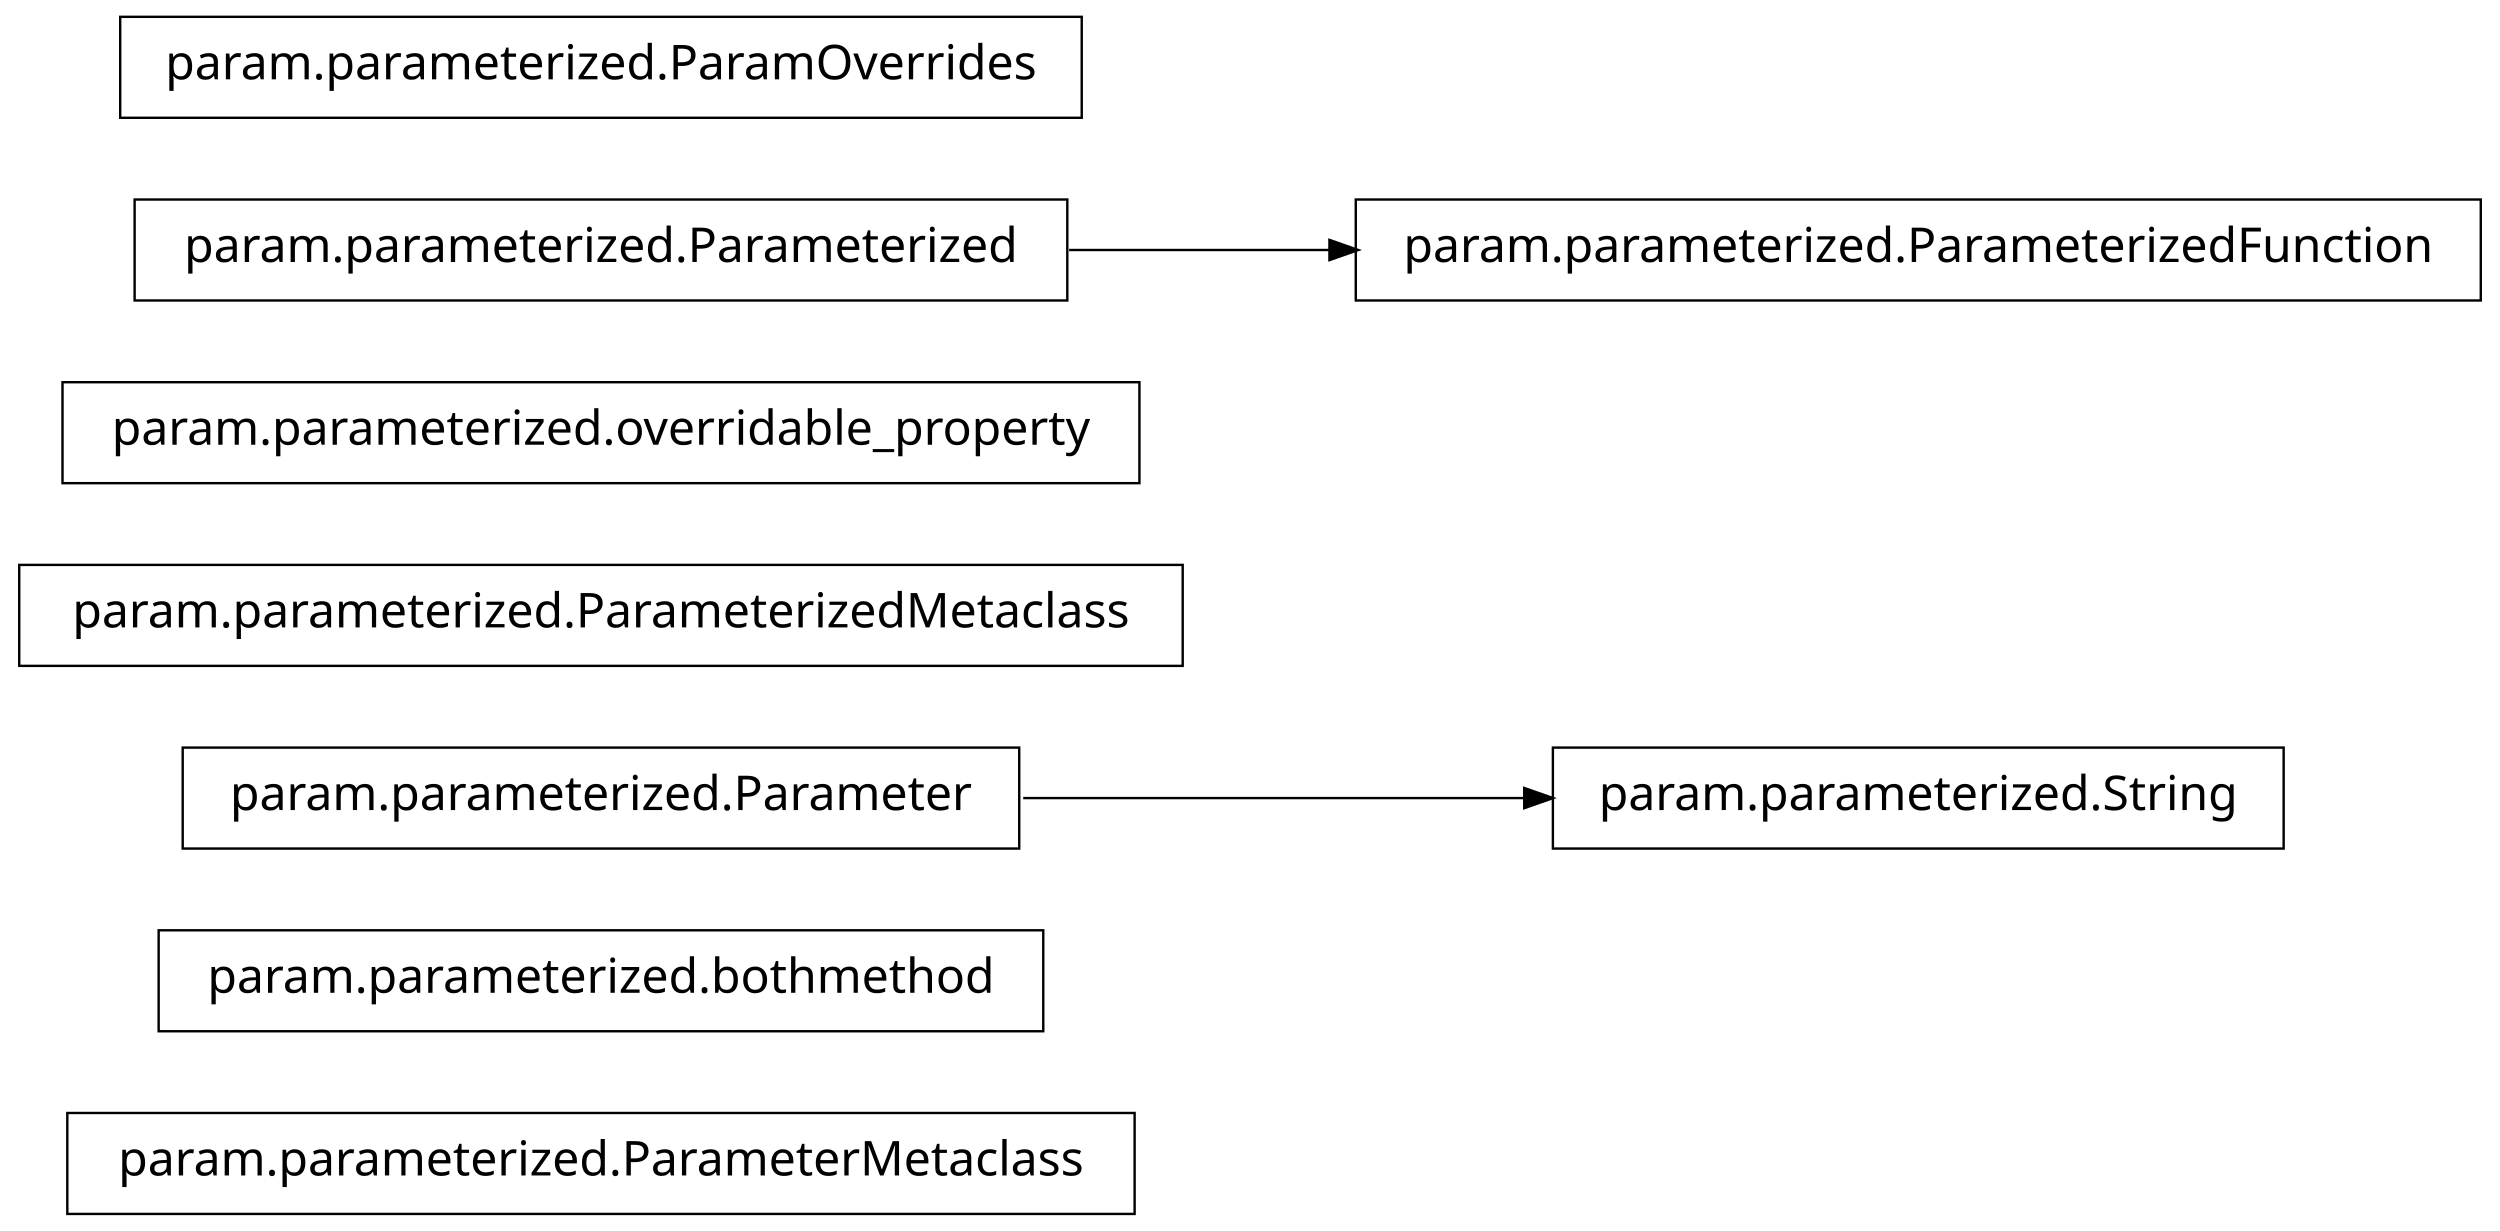
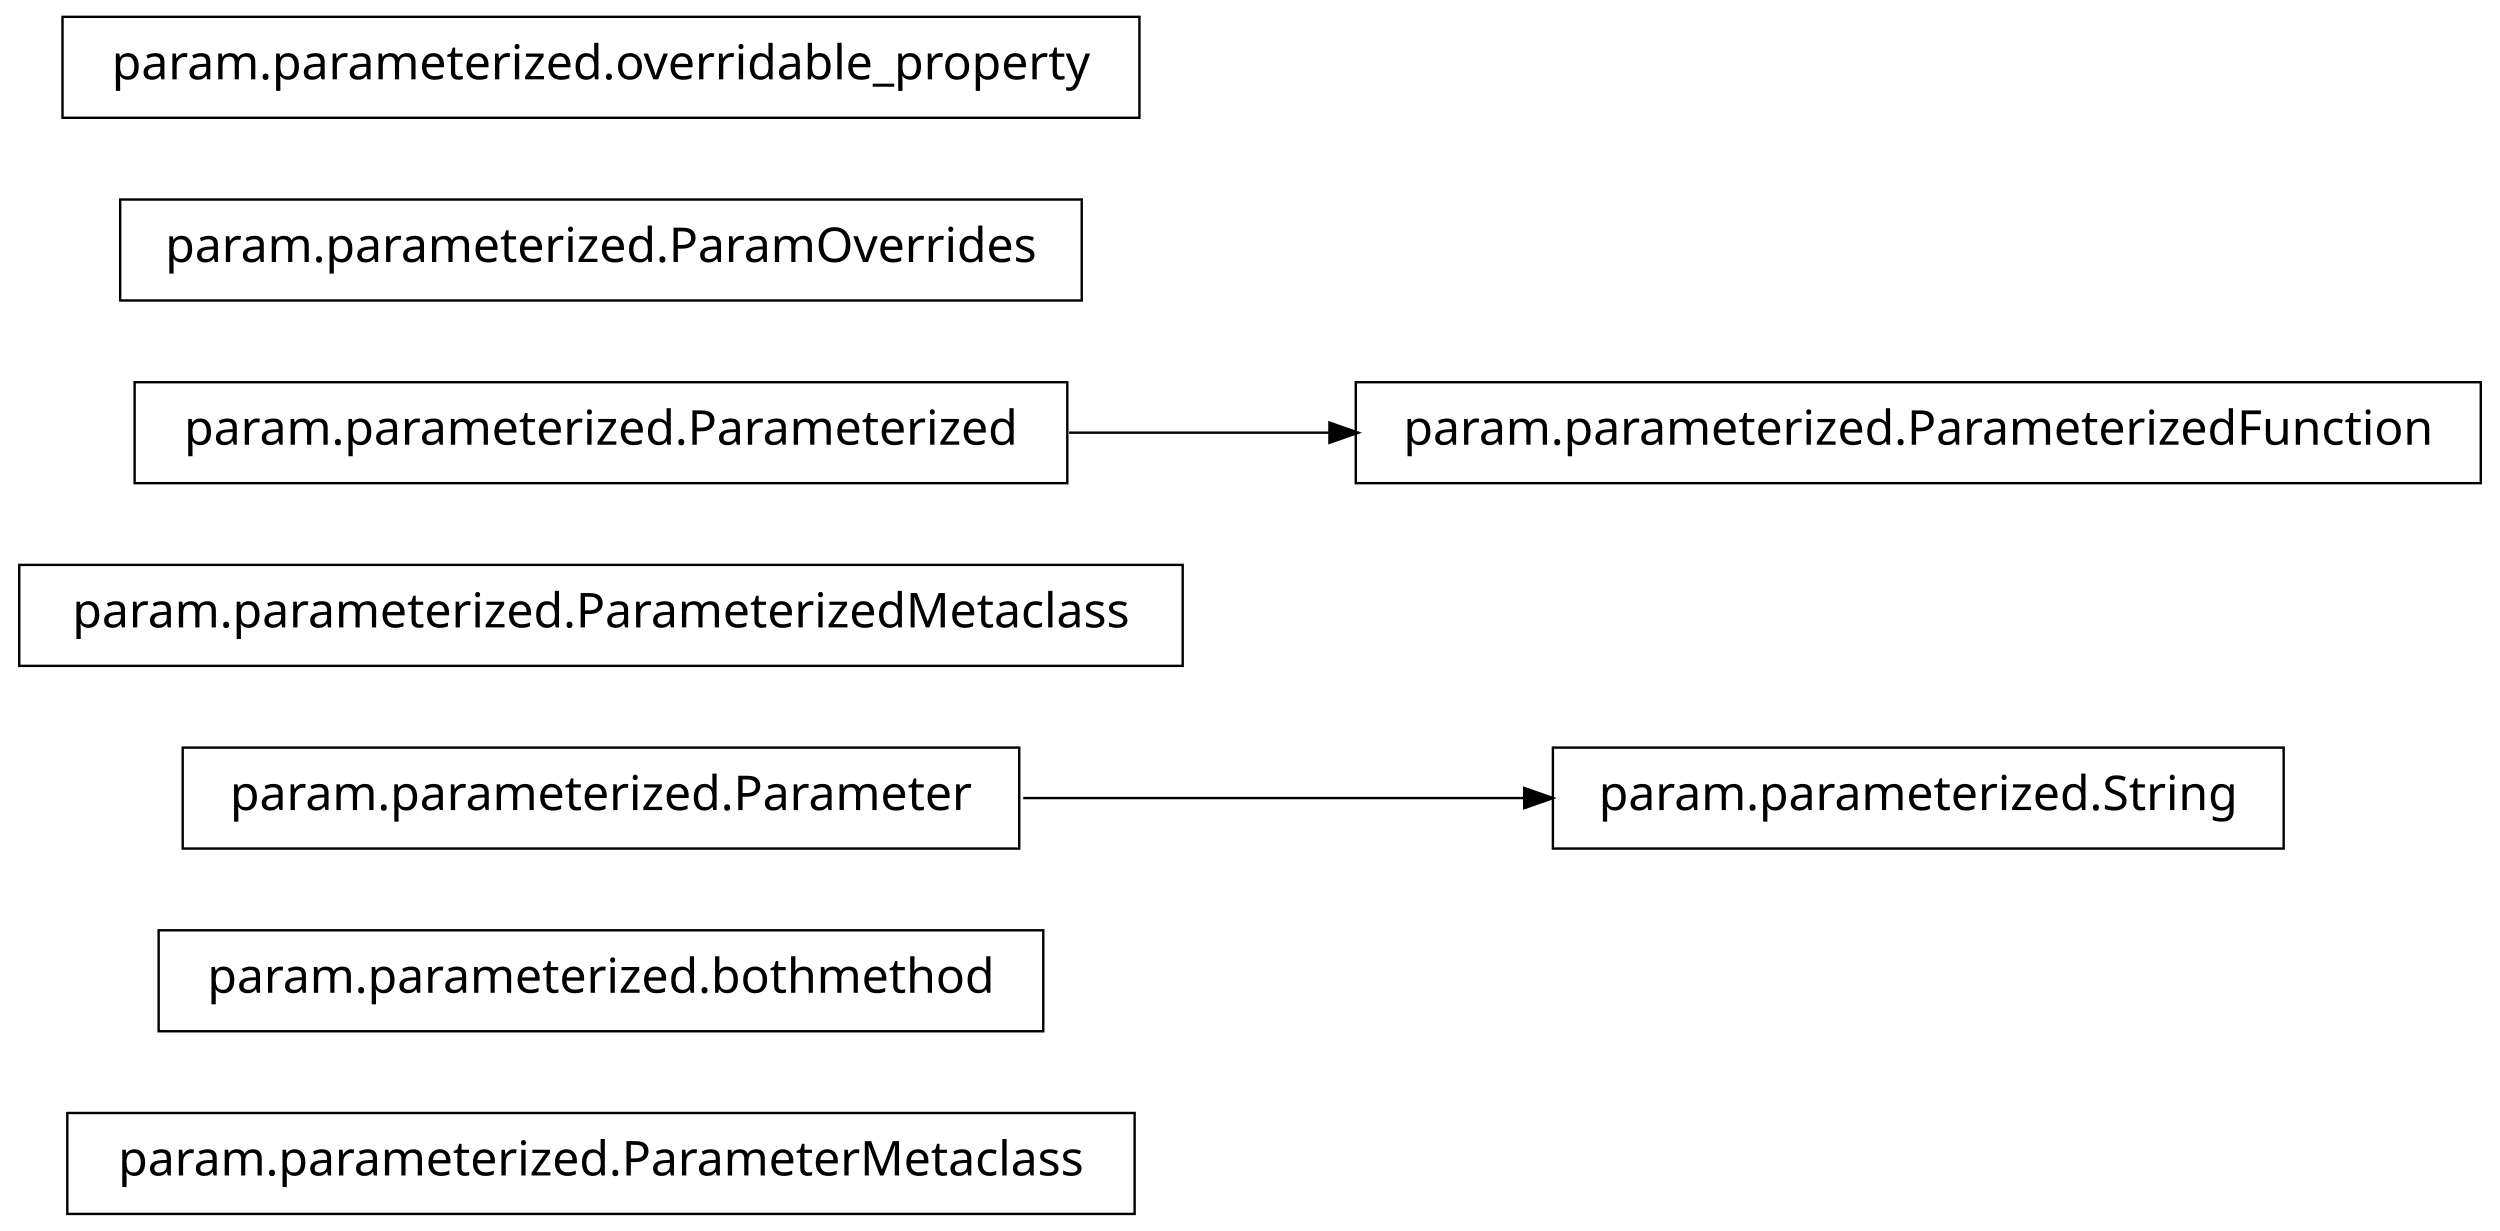
<svg xmlns="http://www.w3.org/2000/svg" width="520pt" height="256pt" viewBox="0.00 0.00 520.00 256.00">
  <g id="graph1" class="graph" transform="scale(1 1) rotate(0) translate(4 252)">
    <polygon fill="white" stroke="white" points="-4,5 -4,-252 517,-252 517,5 -4,5" />
    <g id="node1" class="node">
      <polygon fill="none" stroke="black" stroke-width="0.5" points="232,-20.5 10,-20.5 10,0.5 232,0.5 232,-20.5" />
      <text text-anchor="middle" x="121" y="-7.5" font-family="Vera" font-size="10.00">param.parameterized.ParameterMetaclass</text>
    </g>
    <g id="node2" class="node">
      <polygon fill="none" stroke="black" stroke-width="0.5" points="213,-58.5 29,-58.5 29,-37.5 213,-37.5 213,-58.5" />
      <text text-anchor="middle" x="121" y="-45.5" font-family="Vera" font-size="10.00">param.parameterized.bothmethod</text>
    </g>
    <g id="node3" class="node">
      <polygon fill="none" stroke="black" stroke-width="0.5" points="208,-96.5 34,-96.5 34,-75.5 208,-75.5 208,-96.5" />
      <text text-anchor="middle" x="121" y="-83.5" font-family="Vera" font-size="10.00">param.parameterized.Parameter</text>
    </g>
-     <g id="node10" class="node">
+     <g id="node9" class="node">
      <polygon fill="none" stroke="black" stroke-width="0.5" points="471,-96.5 319,-96.5 319,-75.5 471,-75.5 471,-96.5" />
      <text text-anchor="middle" x="395" y="-83.5" font-family="Vera" font-size="10.00">param.parameterized.String</text>
    </g>
    <g id="edge4" class="edge">
      <path fill="none" stroke="black" stroke-width="0.5" d="M208.826,-86C242.257,-86 280.192,-86 313.057,-86" />
      <polygon fill="black" stroke="black" points="313.286,-87.75 318.286,-86 313.286,-84.25 313.286,-87.75" />
    </g>
    <g id="node4" class="node">
      <polygon fill="none" stroke="black" stroke-width="0.5" points="242,-134.5 9.9476e-14,-134.5 0,-113.5 242,-113.5 242,-134.5" />
      <text text-anchor="middle" x="121" y="-121.5" font-family="Vera" font-size="10.00">param.parameterized.ParameterizedMetaclass</text>
    </g>
    <g id="node5" class="node">
-       <polygon fill="none" stroke="black" stroke-width="0.5" points="233,-172.5 9,-172.5 9,-151.5 233,-151.5 233,-172.5" />
-       <text text-anchor="middle" x="121" y="-159.5" font-family="Vera" font-size="10.00">param.parameterized.overridable_property</text>
+       <polygon fill="none" stroke="black" stroke-width="0.5" points="218,-172.5 24,-172.5 24,-151.5 218,-151.5 218,-172.5" />
+       <text text-anchor="middle" x="121" y="-159.5" font-family="Vera" font-size="10.00">param.parameterized.Parameterized</text>
+     </g>
+     <g id="node7" class="node">
+       <polygon fill="none" stroke="black" stroke-width="0.5" points="512,-172.5 278,-172.5 278,-151.5 512,-151.5 512,-172.5" />
+       <text text-anchor="middle" x="395" y="-159.5" font-family="Vera" font-size="10.00">param.parameterized.ParameterizedFunction</text>
+     </g>
+     <g id="edge2" class="edge">
+       <path fill="none" stroke="black" stroke-width="0.5" d="M218.374,-162C235.949,-162 254.476,-162 272.655,-162" />
+       <polygon fill="black" stroke="black" points="272.772,-163.75 277.772,-162 272.772,-160.25 272.772,-163.75" />
    </g>
    <g id="node6" class="node">
-       <polygon fill="none" stroke="black" stroke-width="0.5" points="218,-210.5 24,-210.5 24,-189.5 218,-189.5 218,-210.5" />
-       <text text-anchor="middle" x="121" y="-197.5" font-family="Vera" font-size="10.00">param.parameterized.Parameterized</text>
+       <polygon fill="none" stroke="black" stroke-width="0.5" points="221,-210.5 21,-210.5 21,-189.5 221,-189.5 221,-210.5" />
+       <text text-anchor="middle" x="121" y="-197.5" font-family="Vera" font-size="10.00">param.parameterized.ParamOverrides</text>
    </g>
-     <g id="node8" class="node">
-       <polygon fill="none" stroke="black" stroke-width="0.5" points="512,-210.5 278,-210.5 278,-189.5 512,-189.5 512,-210.5" />
-       <text text-anchor="middle" x="395" y="-197.5" font-family="Vera" font-size="10.00">param.parameterized.ParameterizedFunction</text>
-     </g>
-     <g id="edge2" class="edge">
-       <path fill="none" stroke="black" stroke-width="0.5" d="M218.374,-200C235.949,-200 254.476,-200 272.655,-200" />
-       <polygon fill="black" stroke="black" points="272.772,-201.75 277.772,-200 272.772,-198.25 272.772,-201.75" />
-     </g>
-     <g id="node7" class="node">
-       <polygon fill="none" stroke="black" stroke-width="0.5" points="221,-248.5 21,-248.5 21,-227.5 221,-227.5 221,-248.5" />
-       <text text-anchor="middle" x="121" y="-235.5" font-family="Vera" font-size="10.00">param.parameterized.ParamOverrides</text>
+     <g id="node11" class="node">
+       <polygon fill="none" stroke="black" stroke-width="0.5" points="233,-248.5 9,-248.5 9,-227.5 233,-227.5 233,-248.5" />
+       <text text-anchor="middle" x="121" y="-235.5" font-family="Vera" font-size="10.00">param.parameterized.overridable_property</text>
    </g>
  </g>
</svg>
